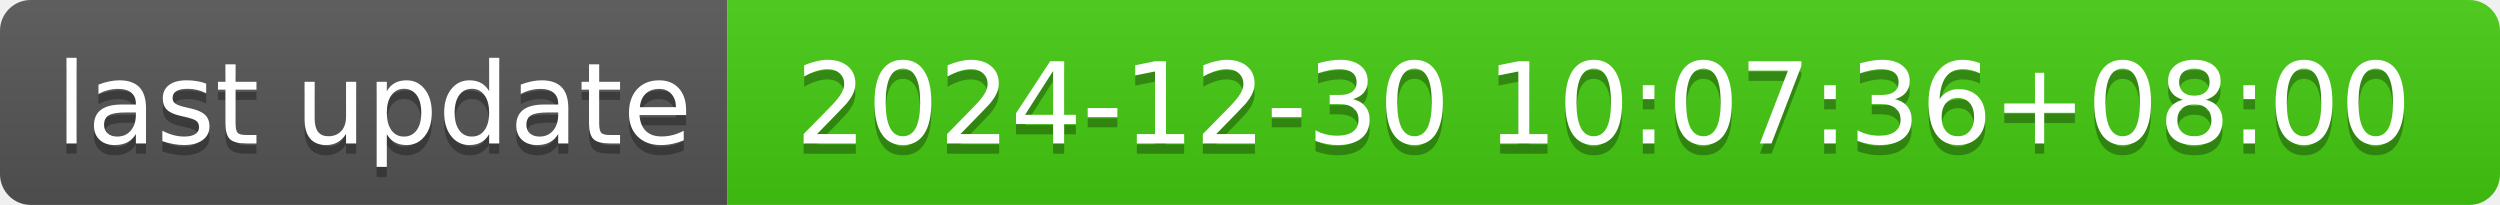
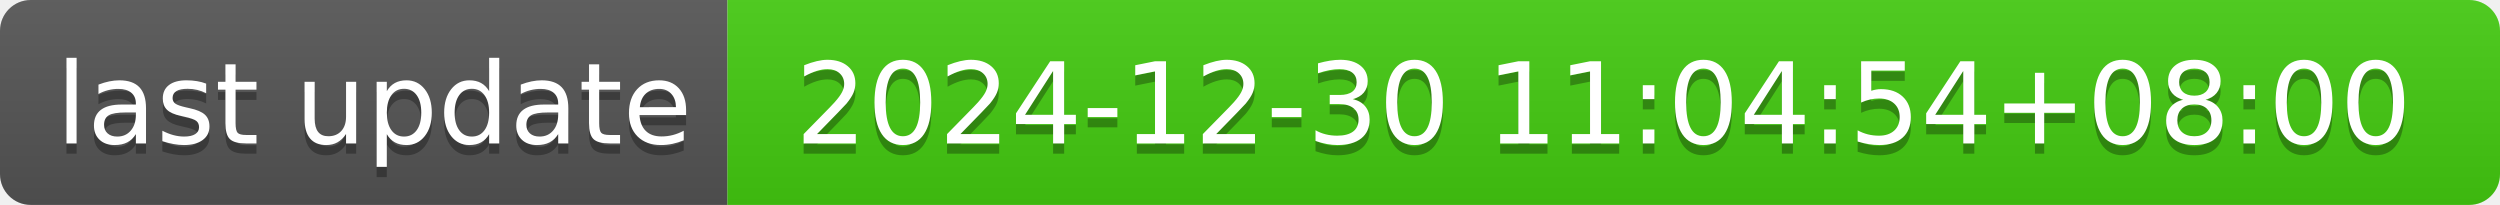
- <svg xmlns="http://www.w3.org/2000/svg" width="244" height="20" role="img" aria-label="last update: 2024-12-30 10:07:36+08:00">
+ <svg xmlns="http://www.w3.org/2000/svg" width="244" height="20" role="img" aria-label="last update: 2024-12-30 11:04:54+08:00">
  <linearGradient id="s" x2="0" y2="100%">
    <stop offset="0" stop-color="#bbb" stop-opacity=".1" />
    <stop offset="1" stop-opacity=".1" />
  </linearGradient>
  <clipPath id="r">
    <rect width="244" height="20" rx="3" fill="#fff" />
  </clipPath>
  <g clip-path="url(#r)">
    <rect width="71" height="20" fill="#555" />
    <rect x="71" width="173" height="20" fill="#4c1" />
    <rect width="244" height="20" fill="url(#s)" />
  </g>
  <g fill="#fff" text-anchor="middle" font-family="Verdana,Geneva,DejaVu Sans,sans-serif" text-rendering="geometricPrecision" font-size="110">
    <text aria-hidden="true" x="365" y="150" fill="#010101" fill-opacity=".3" transform="scale(.1)" textLength="610">last update</text>
    <text x="365" y="140" transform="scale(.1)" fill="#fff" textLength="610">last update</text>
-     <text aria-hidden="true" x="1565" y="150" fill="#010101" fill-opacity=".3" transform="scale(.1)" textLength="1630">2024-12-30 10:07:36+08:00</text>
-     <text x="1565" y="140" transform="scale(.1)" fill="#fff" textLength="1630">2024-12-30 10:07:36+08:00</text>
+     <text aria-hidden="true" x="1565" y="150" fill="#010101" fill-opacity=".3" transform="scale(.1)" textLength="1630">2024-12-30 11:04:54+08:00</text>
+     <text x="1565" y="140" transform="scale(.1)" fill="#fff" textLength="1630">2024-12-30 11:04:54+08:00</text>
  </g>
</svg>
